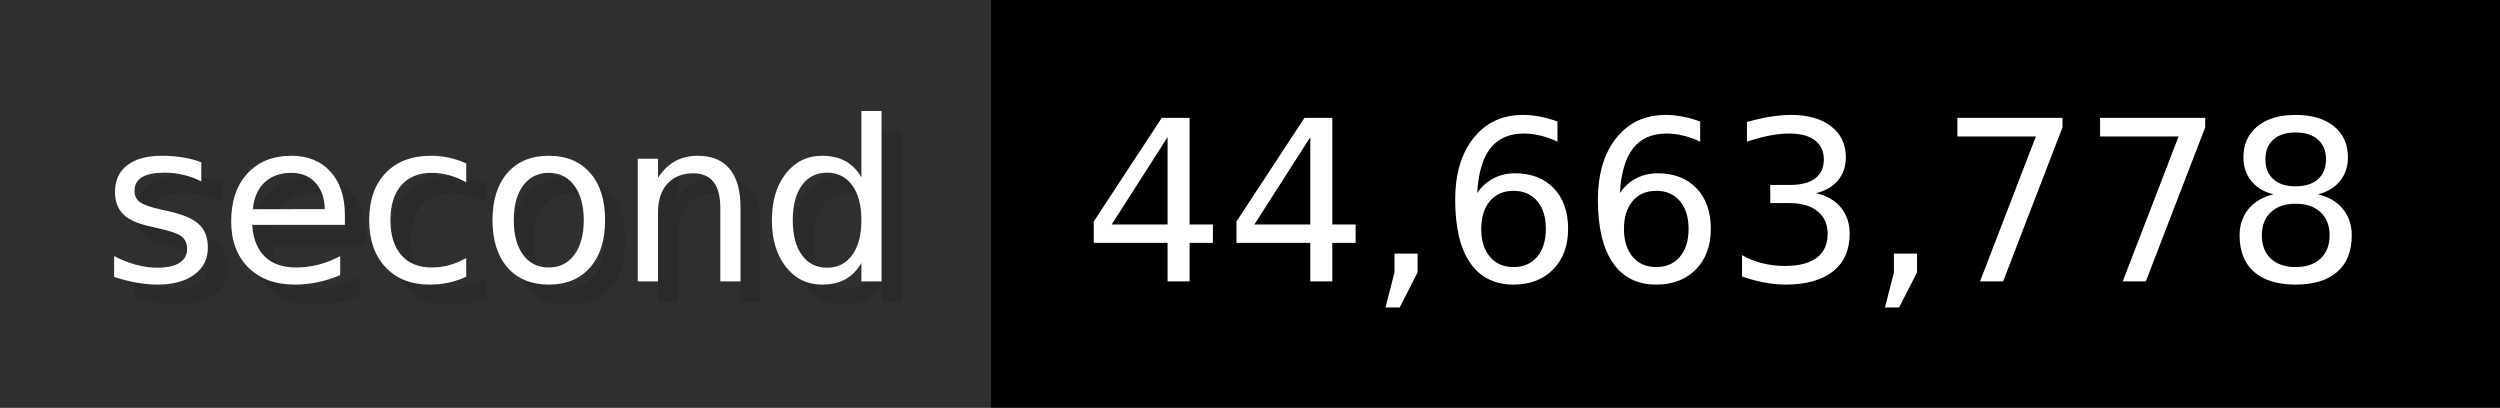
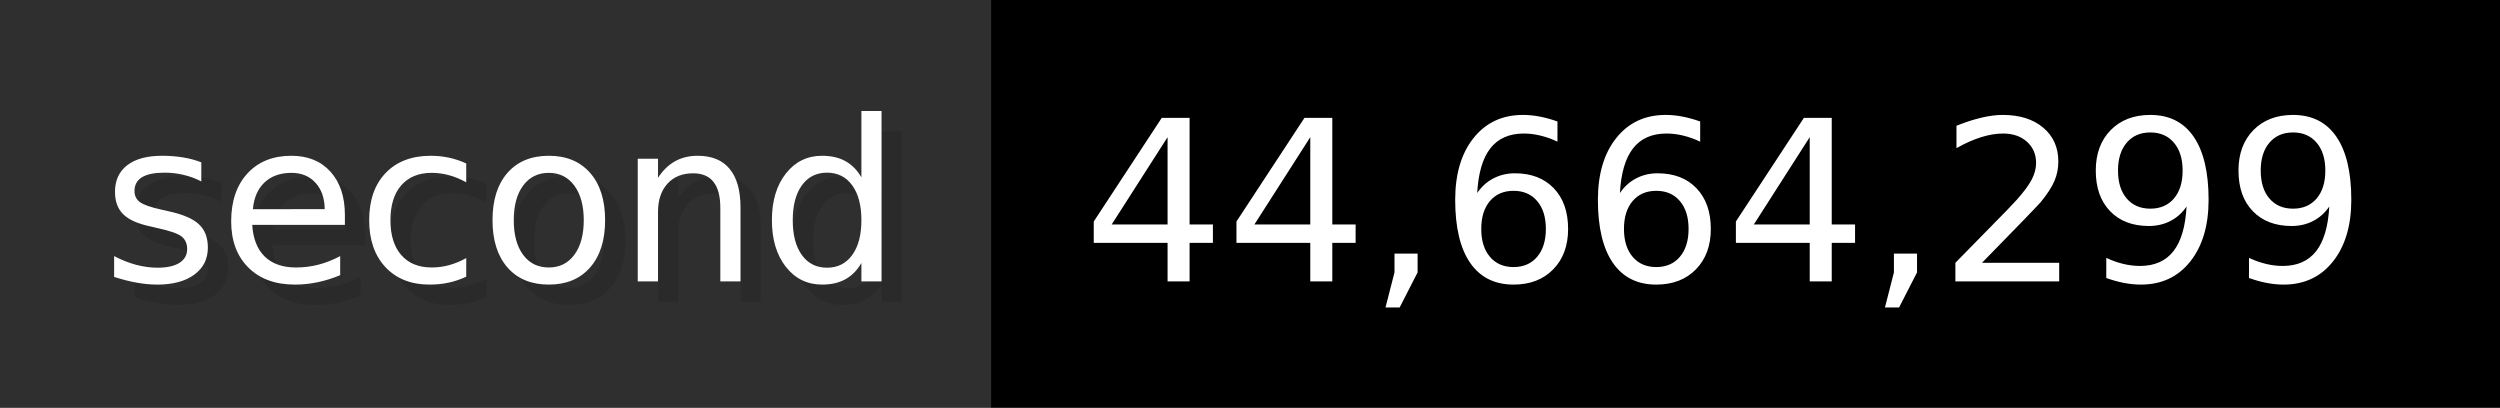
- <svg xmlns="http://www.w3.org/2000/svg" width="122.6" height="20" viewBox="0 0 1226 200" role="img" aria-label="second: 44,663,778">
+ <svg xmlns="http://www.w3.org/2000/svg" width="122.6" height="20" viewBox="0 0 1226 200" role="img" aria-label="second: 44,664,299">
  <g>
    <rect fill="#2F2F2F" width="486" height="200" />
    <rect fill="#" x="486" width="740" height="200" />
  </g>
  <g aria-hidden="true" fill="#fff" text-anchor="start" font-family="Verdana,DejaVu Sans,sans-serif" font-size="110">
    <text x="60" y="148" textLength="386" fill="#000" opacity="0.1">second</text>
    <text x="50" y="138" textLength="386">second</text>
-     <text x="541" y="148" textLength="640" fill="#000" opacity="0.1">44,663,778</text>
-     <text x="531" y="138" textLength="640">44,663,778</text>
+     <text x="541" y="148" textLength="640" fill="#000" opacity="0.1">44,664,299</text>
+     <text x="531" y="138" textLength="640">44,664,299</text>
  </g>
</svg>
